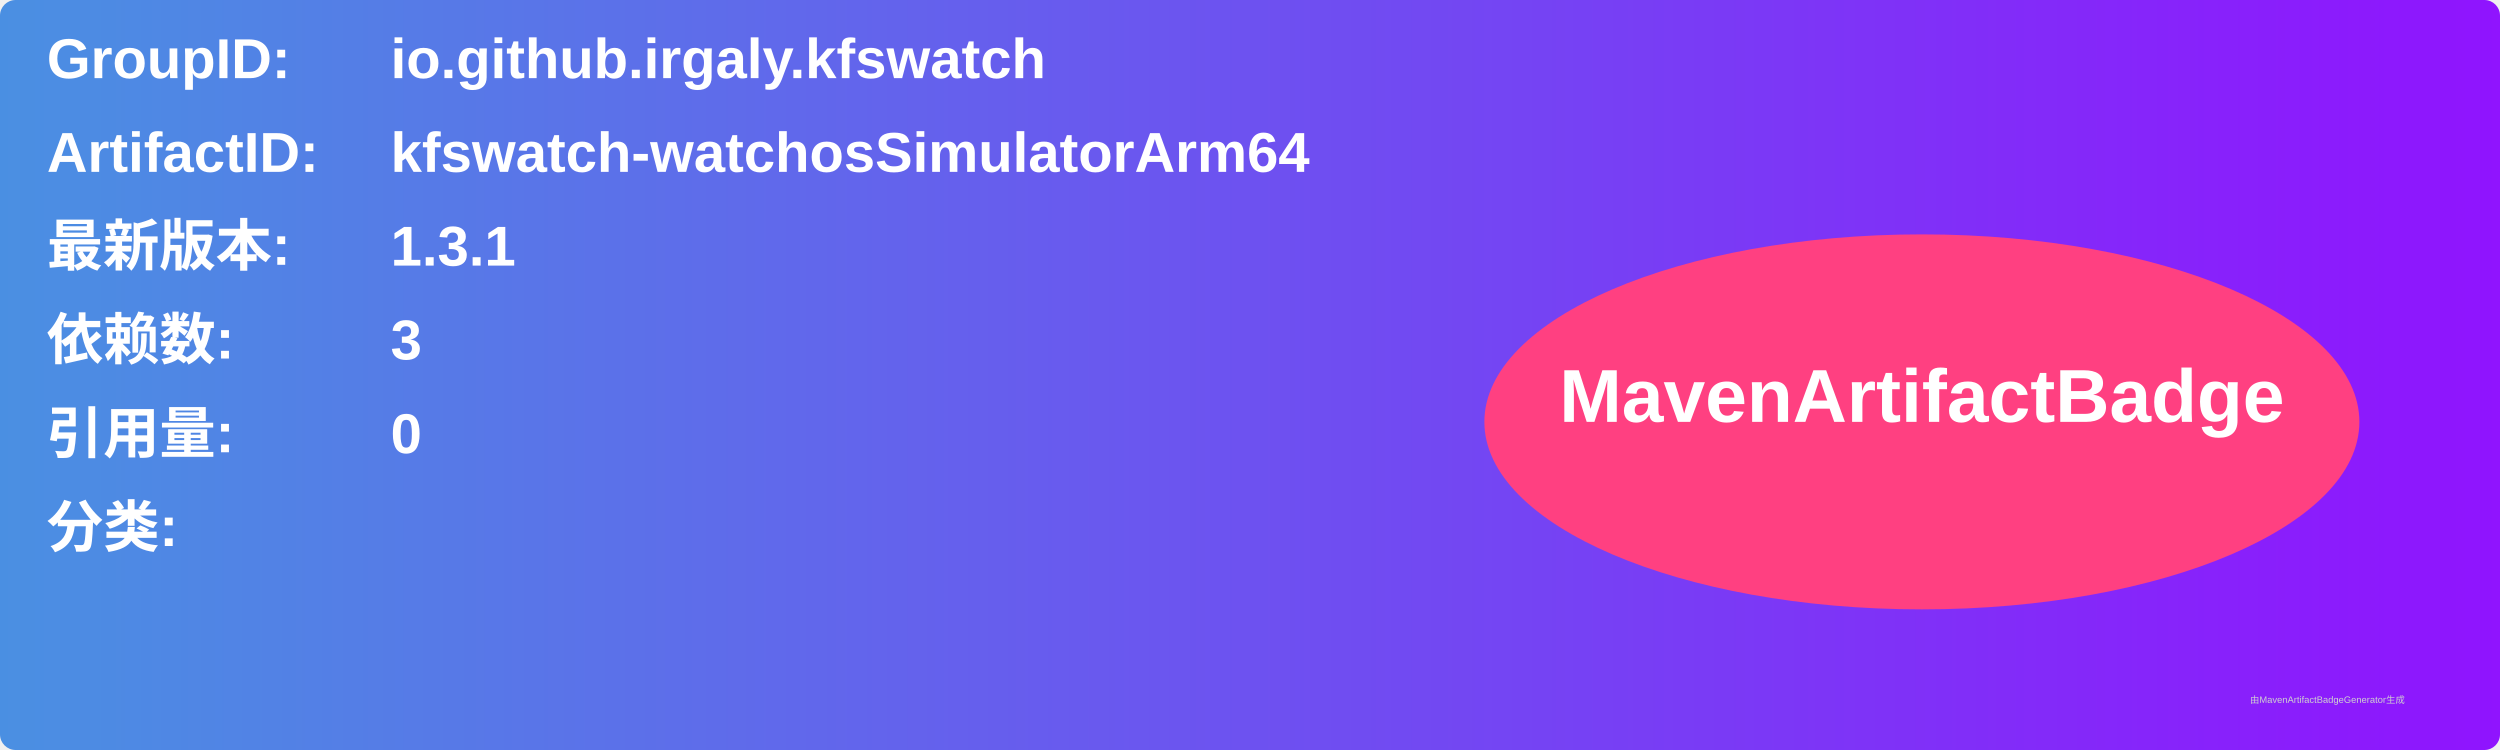
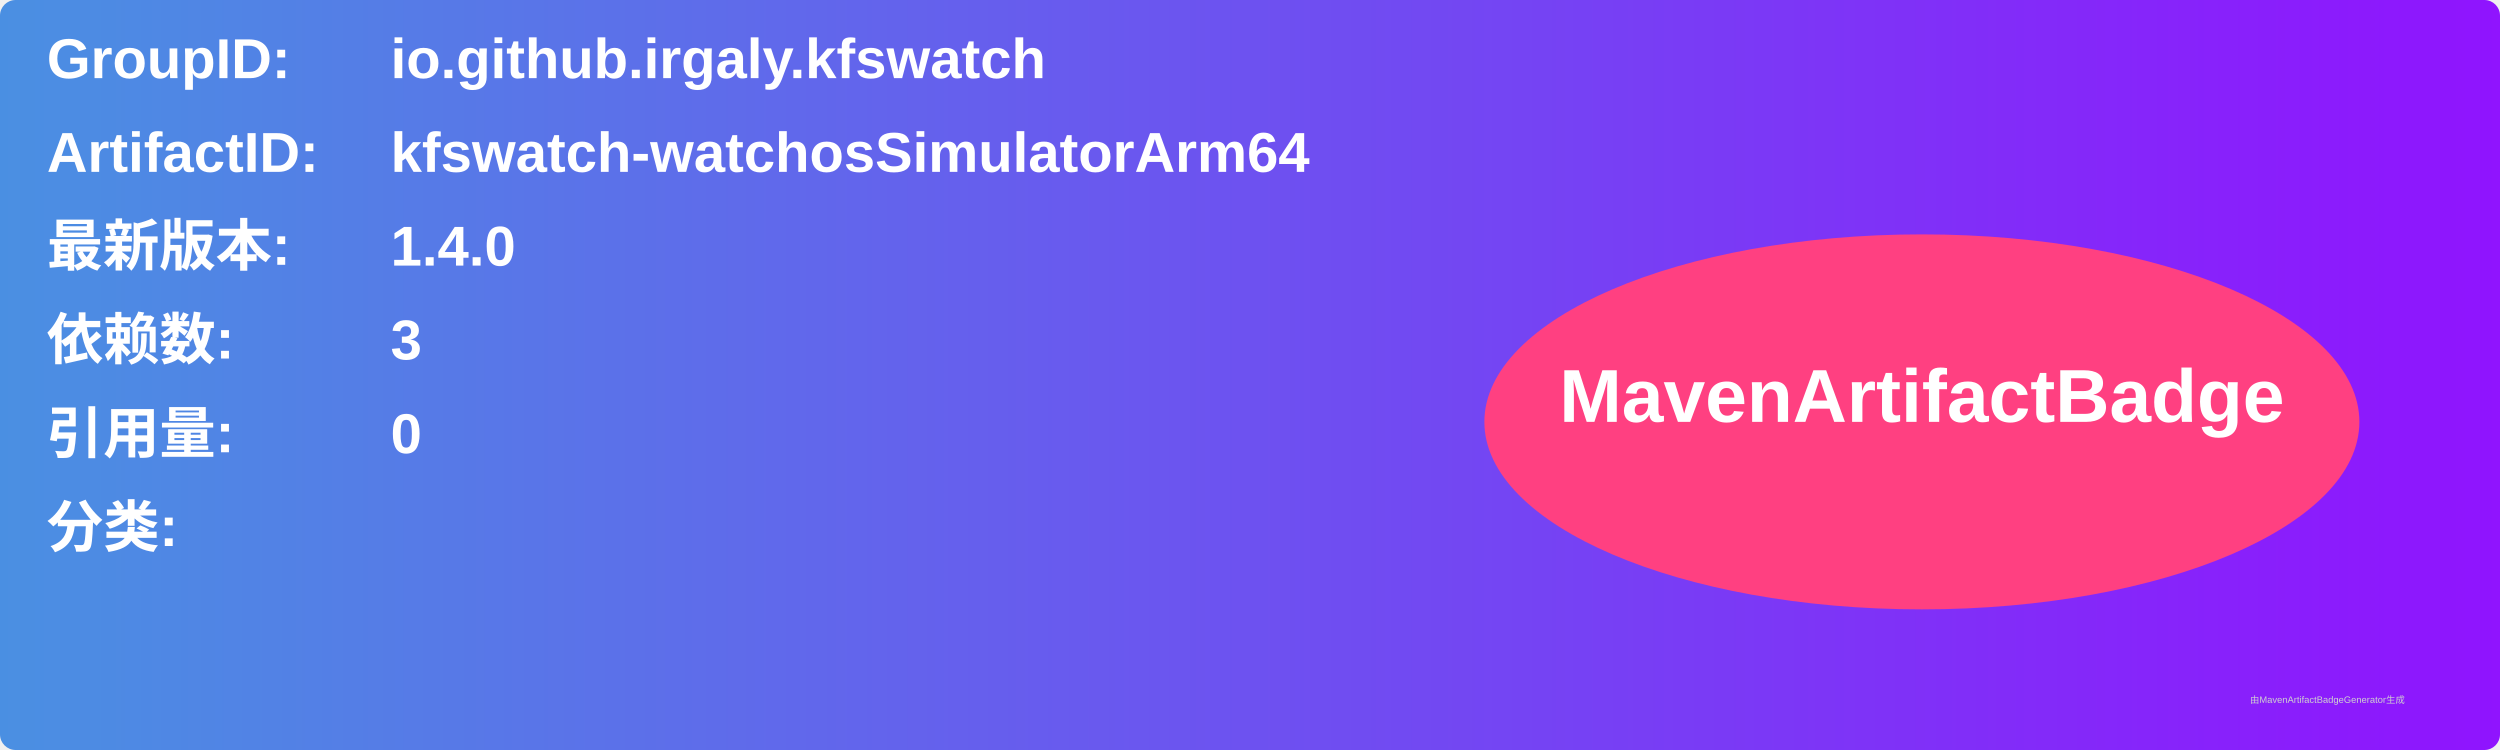
<svg xmlns="http://www.w3.org/2000/svg" width="800" height="240" viewBox="0 0 800 240">
  <linearGradient id="grad" x1="0%" y1="0%" x2="100%" y2="0%">
    <stop offset="0%" stop-color="#4a90e2" />
    <stop offset="100%" stop-color="#9013fe" />
  </linearGradient>
  <rect width="100%" height="100%" rx="5" ry="5" fill="url(#grad)" />
  <g transform="translate(15, 15)">
    <text x="0" y="10" font-family="Arial" font-size="18" fill="white" font-weight="bold" width="260">GroupID:</text>
    <text x="110" y="10" font-family="Arial" font-size="18" fill="white" font-weight="bold" width="460">io.github.irgaly.kfswatch</text>
    <text x="0" y="40" font-family="Arial" font-size="18" fill="white" font-weight="bold" width="260">ArtifactID:</text>
    <text x="110" y="40" font-family="Arial" font-size="18" fill="white" font-weight="bold" width="460">kfswatch-watchosSimulatorArm64</text>
    <text x="0" y="70" font-family="Arial" font-size="18" fill="white" font-weight="bold">最新版本:</text>
    <text x="110" y="70" font-family="Arial" font-size="18" fill="white" font-weight="bold">
-       <tspan font-weight="bold">1.3.1</tspan>
+       <tspan font-weight="bold">1.4.0</tspan>
    </text>
    <text x="0" y="100" font-family="Arial" font-size="18" fill="white" font-weight="bold">依赖数: </text>
    <text x="110" y="100" font-family="Arial" font-size="18" fill="white">
      <tspan font-weight="bold">3</tspan>
    </text>
    <text x="0" y="130" font-family="Arial" font-size="18" fill="white" font-weight="bold">引用量: </text>
    <text x="110" y="130" font-family="Arial" font-size="18" fill="white">
      <tspan font-weight="bold">0</tspan>
    </text>
    <text x="0" y="160" font-family="Arial" font-size="18" fill="white" font-weight="bold">分类:</text>
    <text x="10" y="190" font-family="Arial" font-size="10" fill="white">
      <tspan font-weight="bold" />
    </text>
    <ellipse cx="600" cy="120" rx="140" ry="60" fill="#ff4081" />
    <text x="600" y="120" text-anchor="middle" font-family="Arial" font-size="24" fill="white" font-weight="bold">MavenArtifactBadge</text>
  </g>
  <text x="720" y="225" font-family="Arial" font-size="3" fill="#d0d0d0">由MavenArtifactBadgeGenerator生成</text>
</svg>
